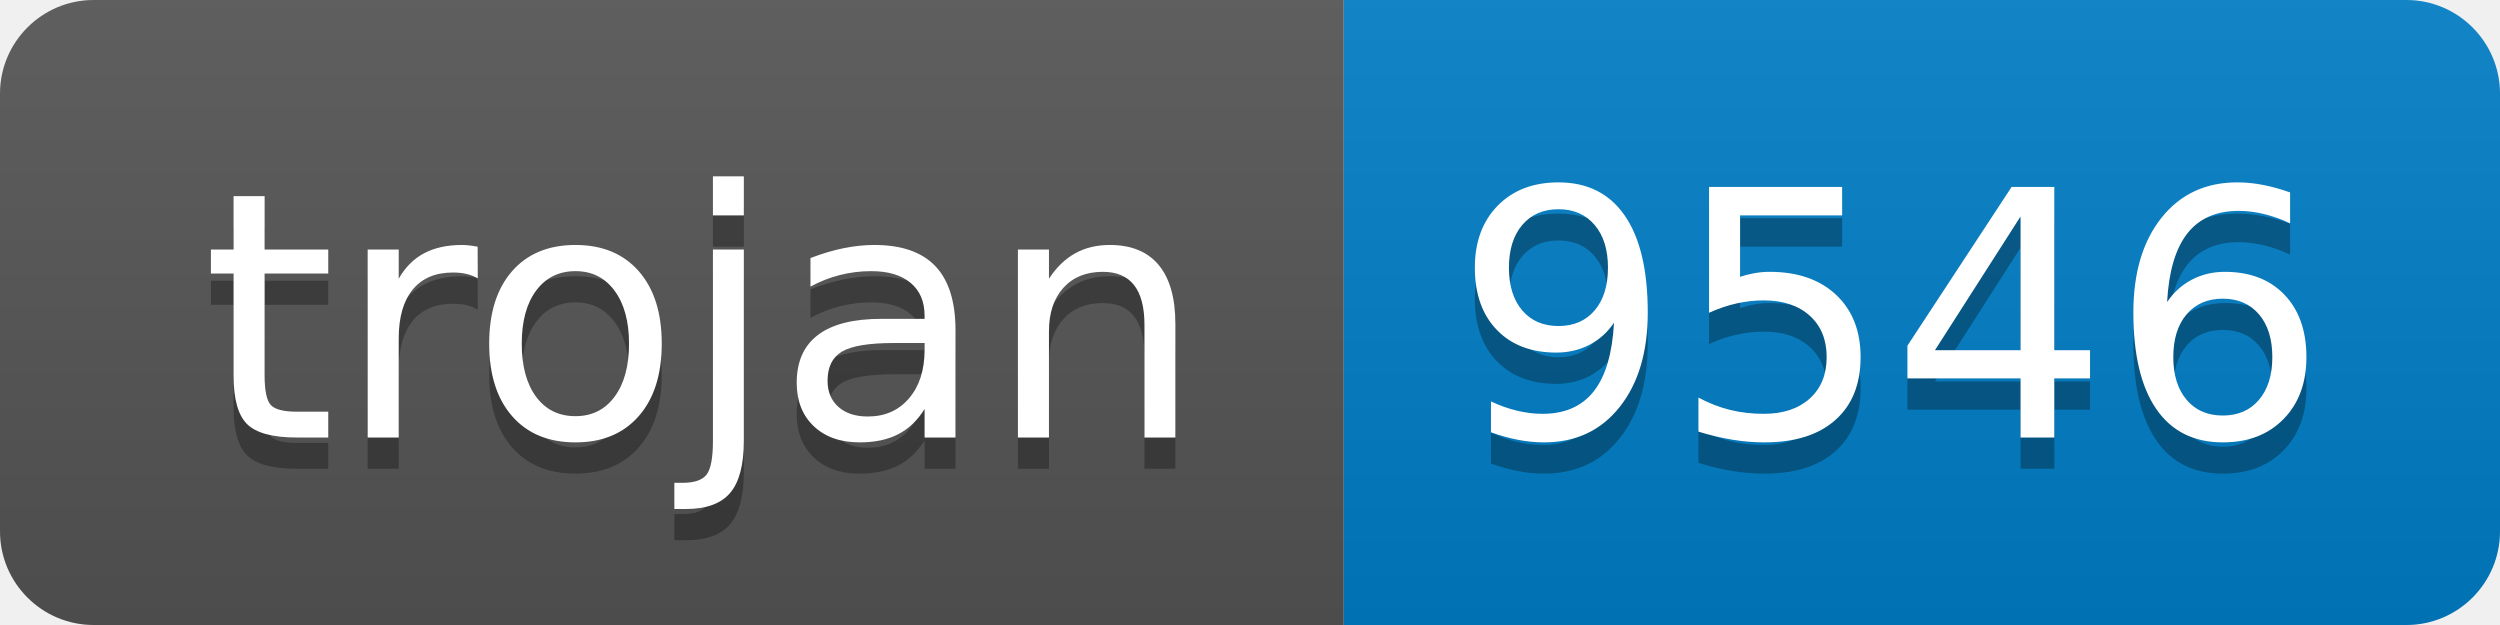
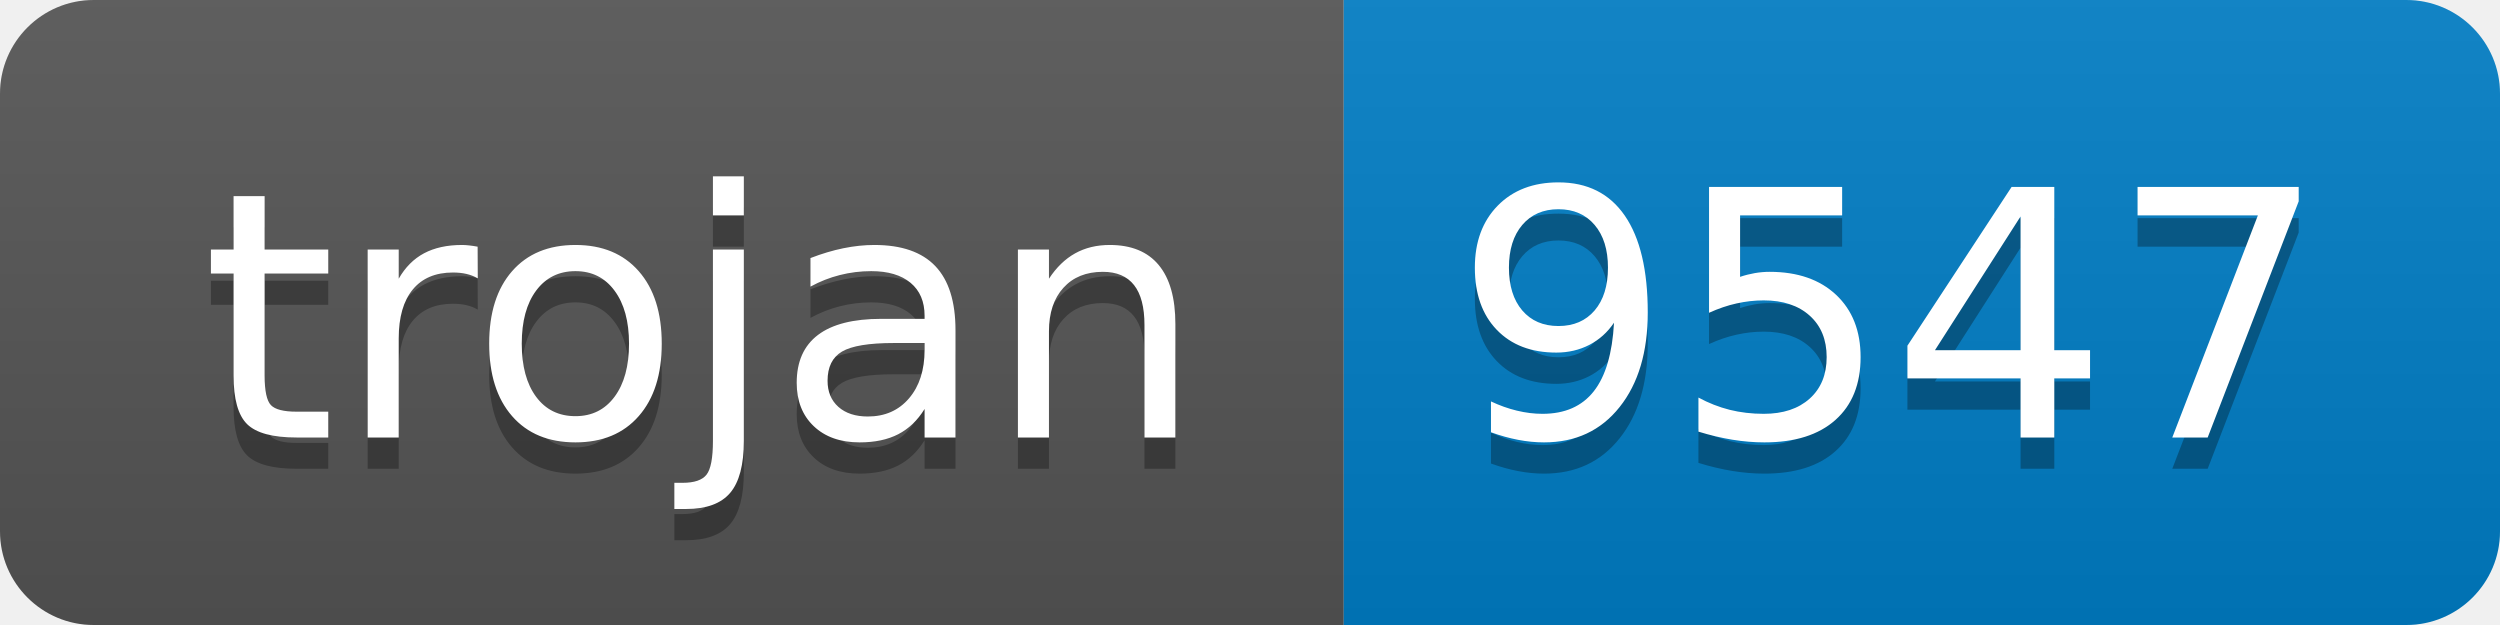
- <svg xmlns="http://www.w3.org/2000/svg" width="80" height="20" role="img" aria-label="trojan: 9546">
+ <svg xmlns="http://www.w3.org/2000/svg" width="80" height="20" role="img" aria-label="trojan: 9547">
  <linearGradient id="s" x2="0" y2="100%">
    <stop offset="0" stop-color="#bbb" stop-opacity=".1" />
    <stop offset="1" stop-opacity=".1" />
  </linearGradient>
  <clipPath id="r">
    <rect width="80" height="20" rx="3" fill="#fff" />
  </clipPath>
  <g clip-path="url(#r)">
    <rect width="43" height="20" fill="#555" />
    <rect x="43" width="37" height="20" fill="#007ec6" />
    <rect width="80" height="20" fill="url(#s)" />
  </g>
  <g fill="#fff" text-anchor="middle" font-family="Verdana,Geneva,DejaVu Sans,sans-serif" text-rendering="geometricPrecision" font-size="110">
    <text aria-hidden="true" x="225" y="150" fill="#010101" fill-opacity=".3" transform="scale(.1)" textLength="330">trojan</text>
    <text x="225" y="140" transform="scale(.1)" fill="#fff" textLength="330">trojan</text>
-     <text aria-hidden="true" x="605" y="150" fill="#010101" fill-opacity=".3" transform="scale(.1)" textLength="270">9546</text>
-     <text x="605" y="140" transform="scale(.1)" fill="#fff" textLength="270">9546</text>
+     <text aria-hidden="true" x="605" y="150" fill="#010101" fill-opacity=".3" transform="scale(.1)" textLength="270">9547</text>
+     <text x="605" y="140" transform="scale(.1)" fill="#fff" textLength="270">9547</text>
  </g>
</svg>
